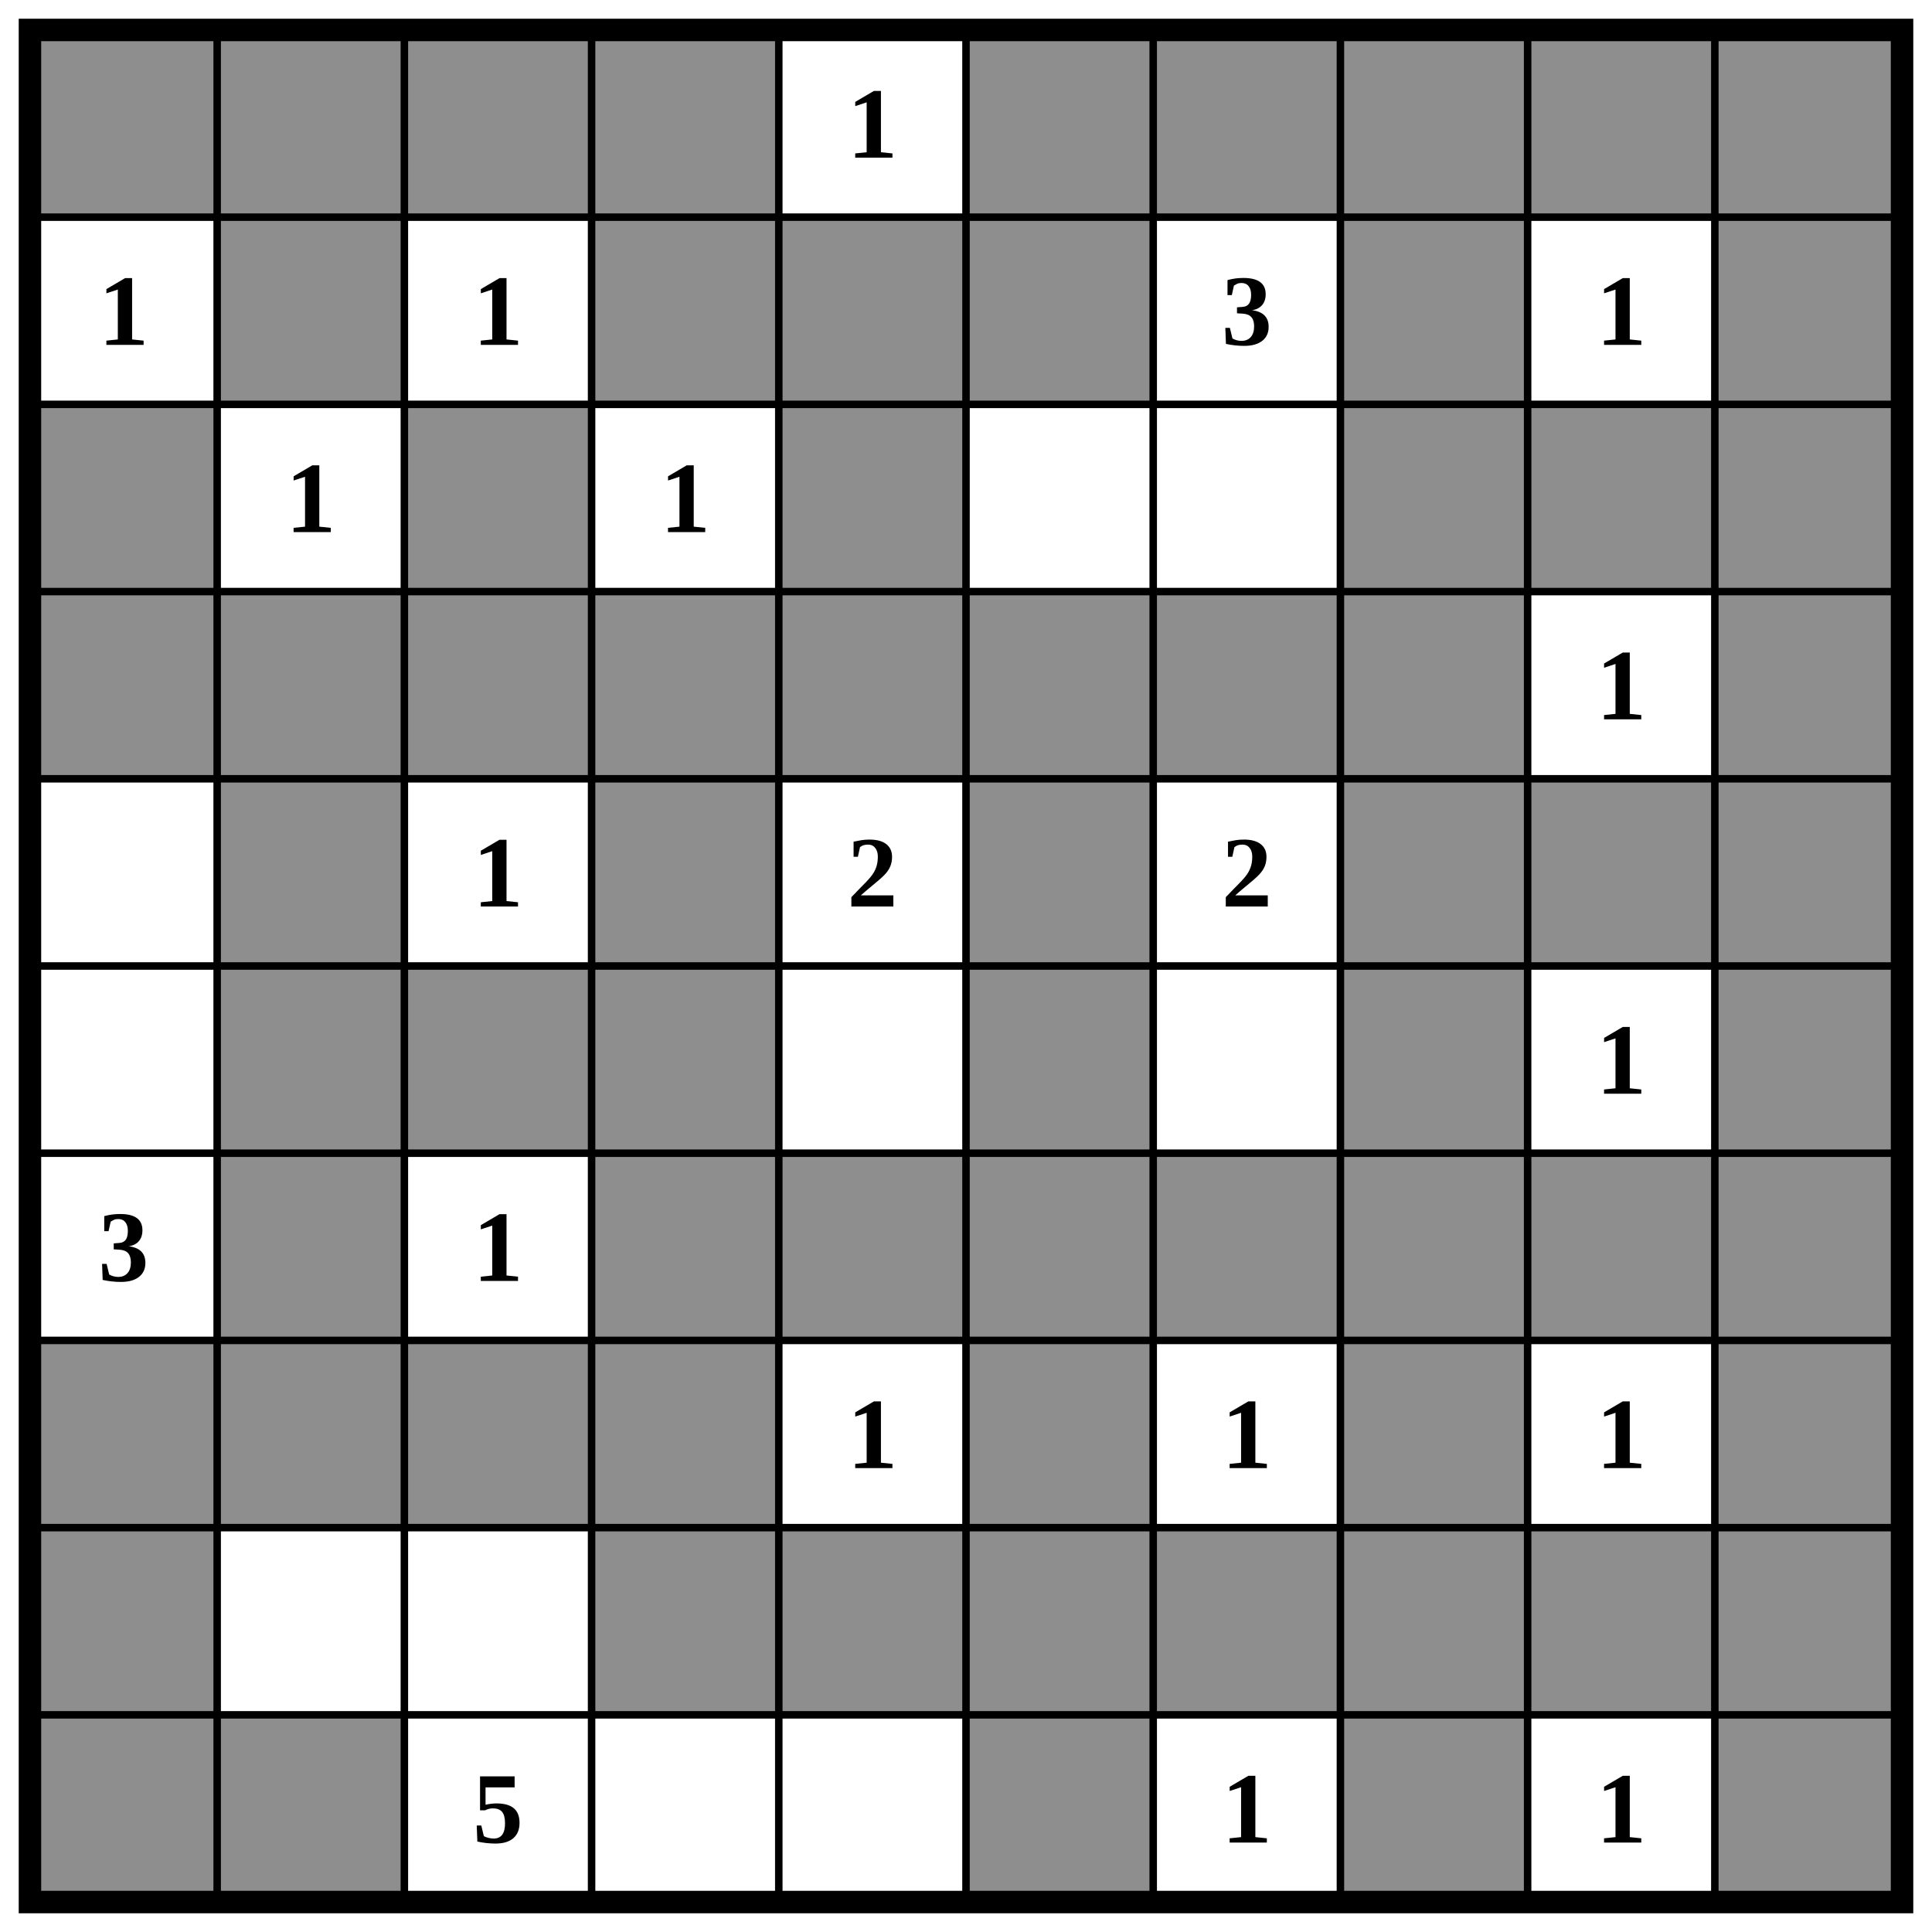
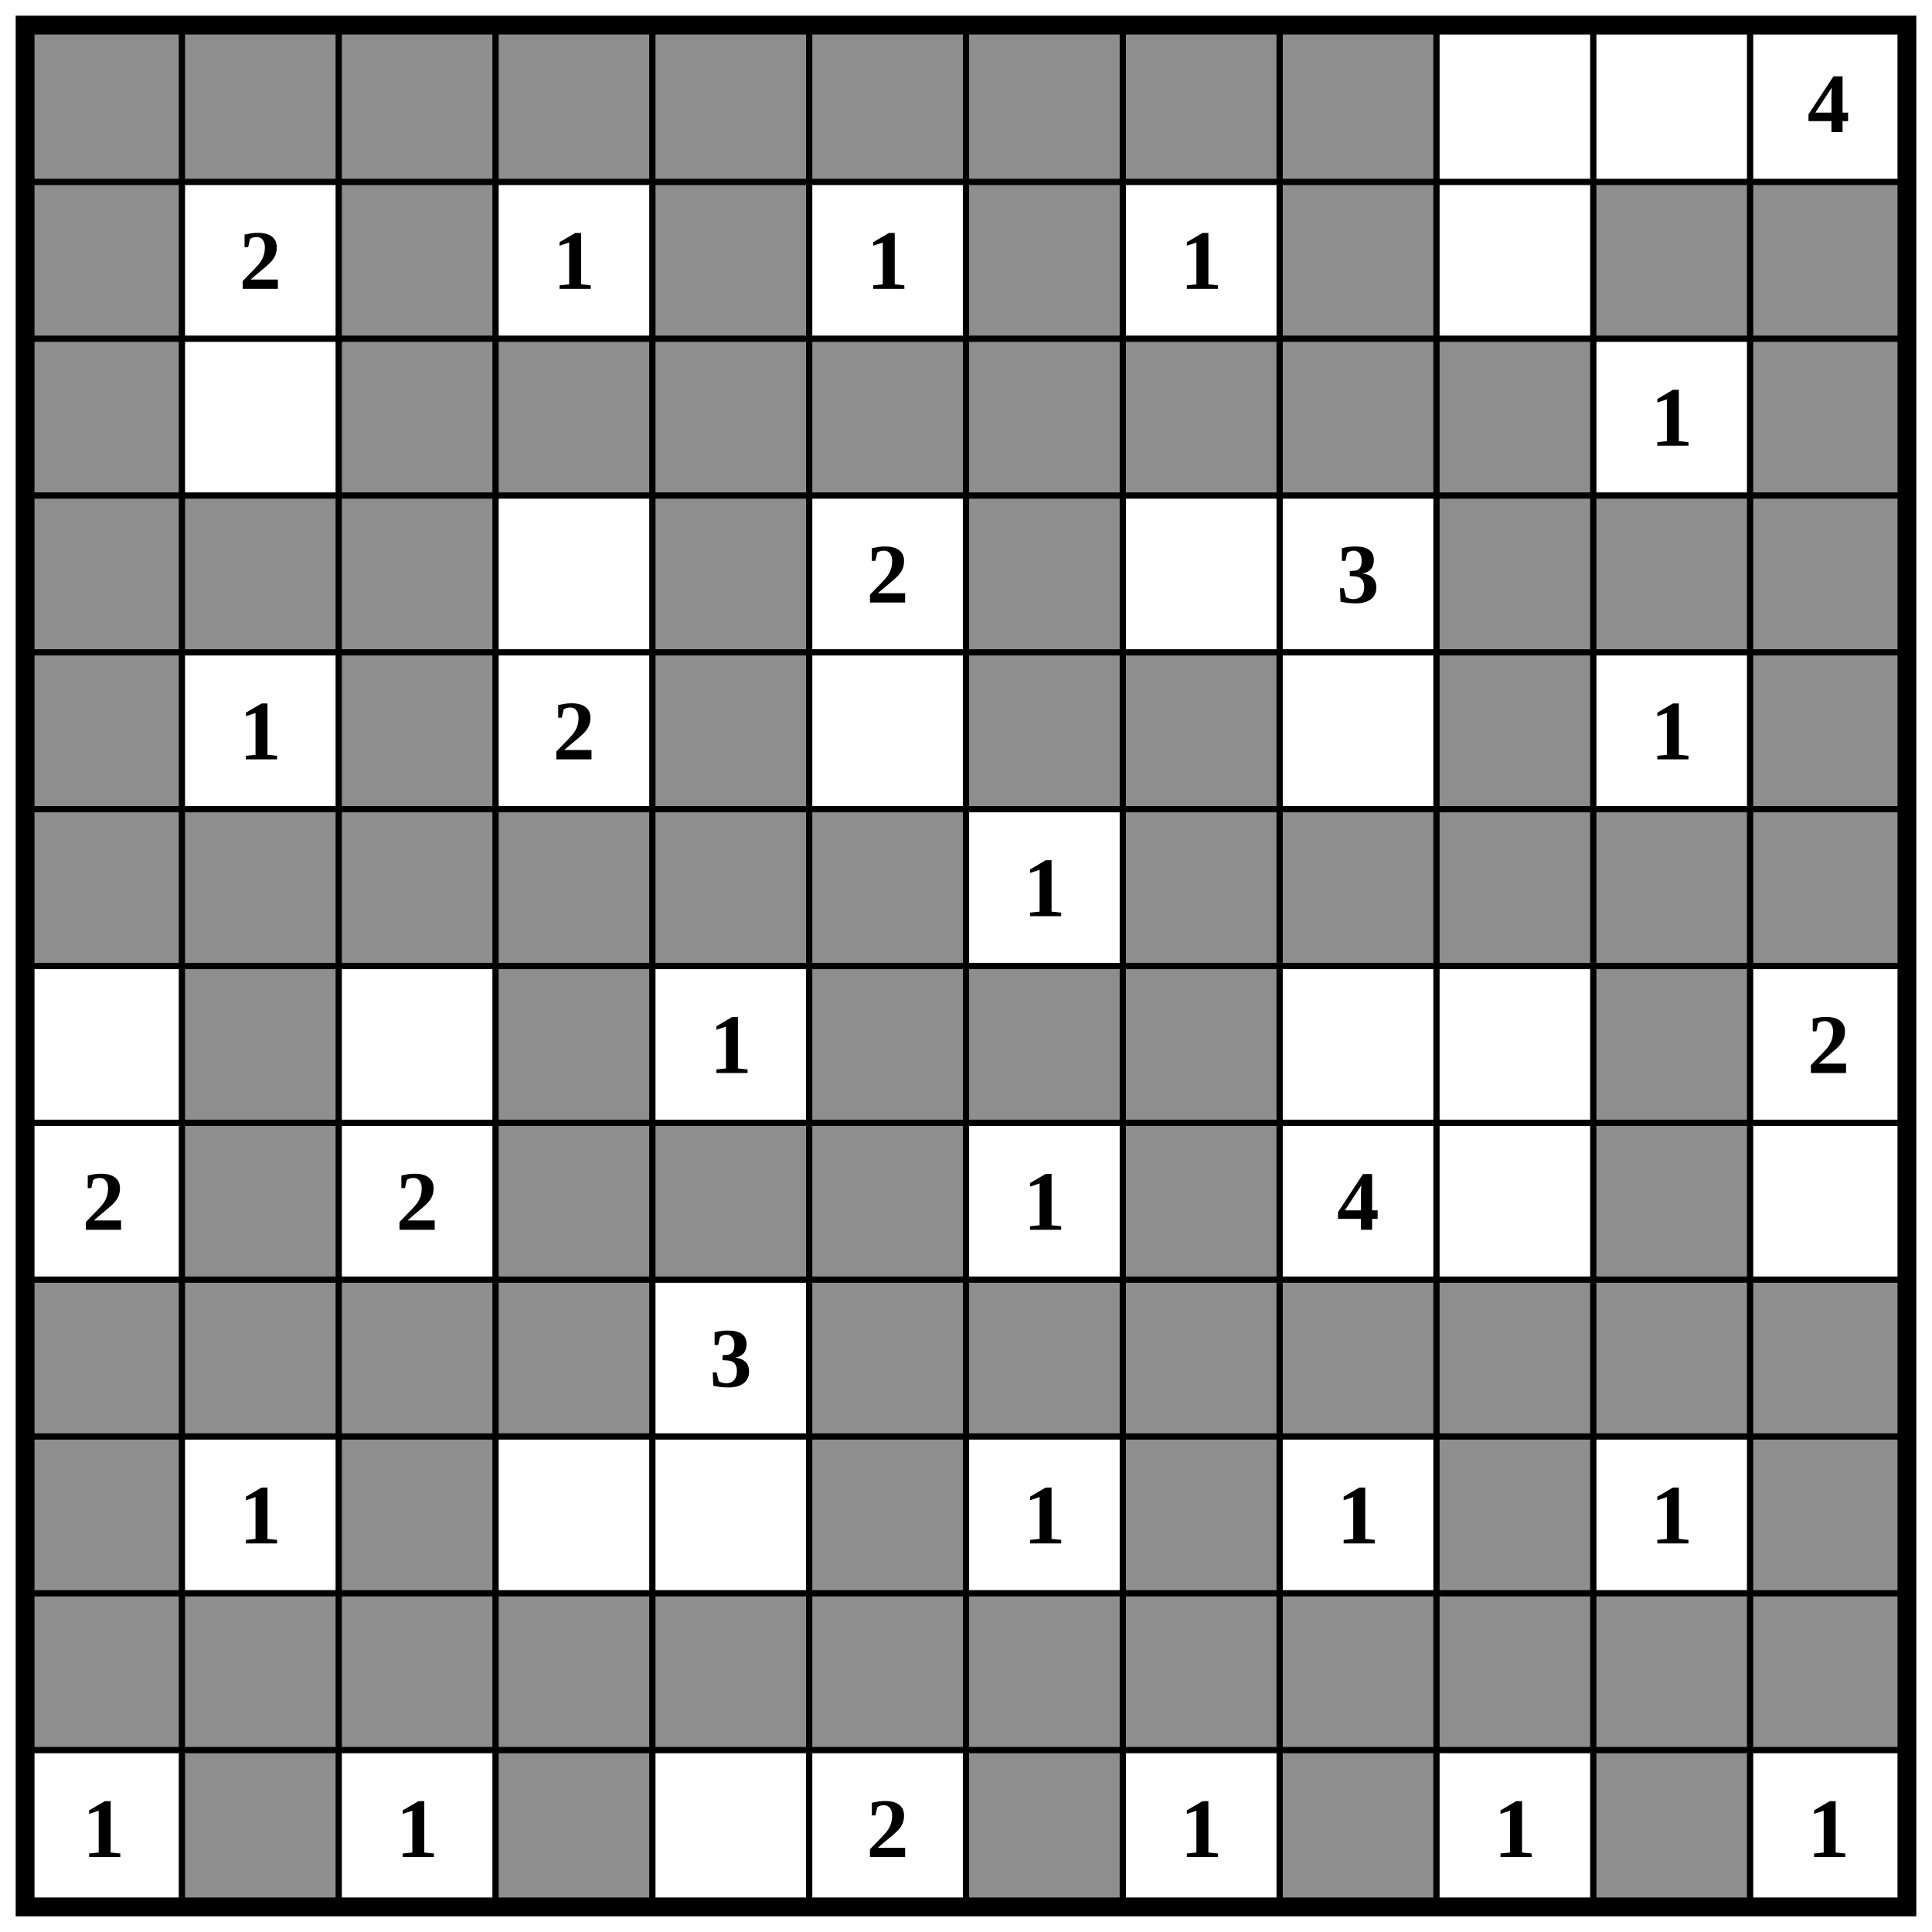
- <svg xmlns="http://www.w3.org/2000/svg" class="p" viewBox="0 0 1032 1032" preserveAspectRatio="xMidYMid meet" shape-rendering="geometricPrecision">
+ <svg xmlns="http://www.w3.org/2000/svg" class="p" viewBox="0 0 1232 1232" preserveAspectRatio="xMidYMid meet" shape-rendering="geometricPrecision">
  <g fill="#8e8e8e">
    <rect x="16" y="16" width="100" height="100" />
    <rect x="116" y="16" width="100" height="100" />
    <rect x="216" y="16" width="100" height="100" />
    <rect x="316" y="16" width="100" height="100" />
+     <rect x="416" y="16" width="100" height="100" />
    <rect x="516" y="16" width="100" height="100" />
    <rect x="616" y="16" width="100" height="100" />
    <rect x="716" y="16" width="100" height="100" />
    <rect x="816" y="16" width="100" height="100" />
-     <rect x="916" y="16" width="100" height="100" />
-     <rect x="116" y="116" width="100" height="100" />
-     <rect x="316" y="116" width="100" height="100" />
+     <rect x="16" y="116" width="100" height="100" />
+     <rect x="216" y="116" width="100" height="100" />
    <rect x="416" y="116" width="100" height="100" />
-     <rect x="516" y="116" width="100" height="100" />
-     <rect x="716" y="116" width="100" height="100" />
-     <rect x="916" y="116" width="100" height="100" />
+     <rect x="616" y="116" width="100" height="100" />
+     <rect x="816" y="116" width="100" height="100" />
+     <rect x="1016" y="116" width="100" height="100" />
+     <rect x="1116" y="116" width="100" height="100" />
    <rect x="16" y="216" width="100" height="100" />
    <rect x="216" y="216" width="100" height="100" />
+     <rect x="316" y="216" width="100" height="100" />
    <rect x="416" y="216" width="100" height="100" />
+     <rect x="516" y="216" width="100" height="100" />
+     <rect x="616" y="216" width="100" height="100" />
    <rect x="716" y="216" width="100" height="100" />
    <rect x="816" y="216" width="100" height="100" />
    <rect x="916" y="216" width="100" height="100" />
+     <rect x="1116" y="216" width="100" height="100" />
    <rect x="16" y="316" width="100" height="100" />
    <rect x="116" y="316" width="100" height="100" />
    <rect x="216" y="316" width="100" height="100" />
-     <rect x="316" y="316" width="100" height="100" />
    <rect x="416" y="316" width="100" height="100" />
-     <rect x="516" y="316" width="100" height="100" />
    <rect x="616" y="316" width="100" height="100" />
-     <rect x="716" y="316" width="100" height="100" />
    <rect x="916" y="316" width="100" height="100" />
-     <rect x="116" y="416" width="100" height="100" />
-     <rect x="316" y="416" width="100" height="100" />
-     <rect x="516" y="416" width="100" height="100" />
+     <rect x="1016" y="316" width="100" height="100" />
+     <rect x="1116" y="316" width="100" height="100" />
+     <rect x="16" y="416" width="100" height="100" />
+     <rect x="216" y="416" width="100" height="100" />
+     <rect x="416" y="416" width="100" height="100" />
+     <rect x="616" y="416" width="100" height="100" />
    <rect x="716" y="416" width="100" height="100" />
-     <rect x="816" y="416" width="100" height="100" />
    <rect x="916" y="416" width="100" height="100" />
+     <rect x="1116" y="416" width="100" height="100" />
+     <rect x="16" y="516" width="100" height="100" />
    <rect x="116" y="516" width="100" height="100" />
    <rect x="216" y="516" width="100" height="100" />
    <rect x="316" y="516" width="100" height="100" />
+     <rect x="416" y="516" width="100" height="100" />
    <rect x="516" y="516" width="100" height="100" />
    <rect x="716" y="516" width="100" height="100" />
+     <rect x="816" y="516" width="100" height="100" />
    <rect x="916" y="516" width="100" height="100" />
+     <rect x="1016" y="516" width="100" height="100" />
+     <rect x="1116" y="516" width="100" height="100" />
    <rect x="116" y="616" width="100" height="100" />
    <rect x="316" y="616" width="100" height="100" />
-     <rect x="416" y="616" width="100" height="100" />
    <rect x="516" y="616" width="100" height="100" />
    <rect x="616" y="616" width="100" height="100" />
    <rect x="716" y="616" width="100" height="100" />
-     <rect x="816" y="616" width="100" height="100" />
-     <rect x="916" y="616" width="100" height="100" />
-     <rect x="16" y="716" width="100" height="100" />
+     <rect x="1016" y="616" width="100" height="100" />
    <rect x="116" y="716" width="100" height="100" />
-     <rect x="216" y="716" width="100" height="100" />
    <rect x="316" y="716" width="100" height="100" />
+     <rect x="416" y="716" width="100" height="100" />
    <rect x="516" y="716" width="100" height="100" />
    <rect x="716" y="716" width="100" height="100" />
-     <rect x="916" y="716" width="100" height="100" />
+     <rect x="1016" y="716" width="100" height="100" />
    <rect x="16" y="816" width="100" height="100" />
+     <rect x="116" y="816" width="100" height="100" />
+     <rect x="216" y="816" width="100" height="100" />
    <rect x="316" y="816" width="100" height="100" />
-     <rect x="416" y="816" width="100" height="100" />
    <rect x="516" y="816" width="100" height="100" />
    <rect x="616" y="816" width="100" height="100" />
    <rect x="716" y="816" width="100" height="100" />
    <rect x="816" y="816" width="100" height="100" />
    <rect x="916" y="816" width="100" height="100" />
+     <rect x="1016" y="816" width="100" height="100" />
+     <rect x="1116" y="816" width="100" height="100" />
    <rect x="16" y="916" width="100" height="100" />
-     <rect x="116" y="916" width="100" height="100" />
+     <rect x="216" y="916" width="100" height="100" />
    <rect x="516" y="916" width="100" height="100" />
    <rect x="716" y="916" width="100" height="100" />
    <rect x="916" y="916" width="100" height="100" />
+     <rect x="1116" y="916" width="100" height="100" />
+     <rect x="16" y="1016" width="100" height="100" />
+     <rect x="116" y="1016" width="100" height="100" />
+     <rect x="216" y="1016" width="100" height="100" />
+     <rect x="316" y="1016" width="100" height="100" />
+     <rect x="416" y="1016" width="100" height="100" />
+     <rect x="516" y="1016" width="100" height="100" />
+     <rect x="616" y="1016" width="100" height="100" />
+     <rect x="716" y="1016" width="100" height="100" />
+     <rect x="816" y="1016" width="100" height="100" />
+     <rect x="916" y="1016" width="100" height="100" />
+     <rect x="1016" y="1016" width="100" height="100" />
+     <rect x="1116" y="1016" width="100" height="100" />
+     <rect x="116" y="1116" width="100" height="100" />
+     <rect x="316" y="1116" width="100" height="100" />
+     <rect x="616" y="1116" width="100" height="100" />
+     <rect x="816" y="1116" width="100" height="100" />
+     <rect x="1016" y="1116" width="100" height="100" />
  </g>
-   <path d="M16 116H1016M16 216H1016M16 316H1016M16 416H1016M16 516H1016M16 616H1016M16 716H1016M16 816H1016M16 916H1016M116 16V1016M216 16V1016M316 16V1016M416 16V1016M516 16V1016M616 16V1016M716 16V1016M816 16V1016M916 16V1016" fill="none" stroke="#000" stroke-width="4" stroke-linecap="square" />
-   <rect x="16" y="16" width="1000" height="1000" fill="none" stroke="#000" stroke-width="12" />
+   <path d="M16 116H1216M16 216H1216M16 316H1216M16 416H1216M16 516H1216M16 616H1216M16 716H1216M16 816H1216M16 916H1216M16 1016H1216M16 1116H1216M116 16V1216M216 16V1216M316 16V1216M416 16V1216M516 16V1216M616 16V1216M716 16V1216M816 16V1216M916 16V1216M1016 16V1216M1116 16V1216" fill="none" stroke="#000" stroke-width="4" stroke-linecap="square" />
+   <rect x="16" y="16" width="1200" height="1200" fill="none" stroke="#000" stroke-width="12" />
  <g fill="#000" font-size="54" font-weight="700" text-anchor="middle" dominant-baseline="central">
-     <text x="466" y="66">1</text>
-     <text x="66" y="166">1</text>
-     <text x="266" y="166">1</text>
-     <text x="666" y="166">3</text>
-     <text x="866" y="166">1</text>
-     <text x="166" y="266">1</text>
-     <text x="366" y="266">1</text>
-     <text x="866" y="366">1</text>
-     <text x="266" y="466">1</text>
-     <text x="466" y="466">2</text>
-     <text x="666" y="466">2</text>
-     <text x="866" y="566">1</text>
-     <text x="66" y="666">3</text>
-     <text x="266" y="666">1</text>
-     <text x="466" y="766">1</text>
+     <text x="1166" y="66">4</text>
+     <text x="166" y="166">2</text>
+     <text x="366" y="166">1</text>
+     <text x="566" y="166">1</text>
+     <text x="766" y="166">1</text>
+     <text x="1066" y="266">1</text>
+     <text x="566" y="366">2</text>
+     <text x="866" y="366">3</text>
+     <text x="166" y="466">1</text>
+     <text x="366" y="466">2</text>
+     <text x="1066" y="466">1</text>
+     <text x="666" y="566">1</text>
+     <text x="466" y="666">1</text>
+     <text x="1166" y="666">2</text>
+     <text x="66" y="766">2</text>
+     <text x="266" y="766">2</text>
    <text x="666" y="766">1</text>
-     <text x="866" y="766">1</text>
-     <text x="266" y="966">5</text>
+     <text x="866" y="766">4</text>
+     <text x="466" y="866">3</text>
+     <text x="166" y="966">1</text>
    <text x="666" y="966">1</text>
    <text x="866" y="966">1</text>
+     <text x="1066" y="966">1</text>
+     <text x="66" y="1166">1</text>
+     <text x="266" y="1166">1</text>
+     <text x="566" y="1166">2</text>
+     <text x="766" y="1166">1</text>
+     <text x="966" y="1166">1</text>
+     <text x="1166" y="1166">1</text>
  </g>
</svg>
